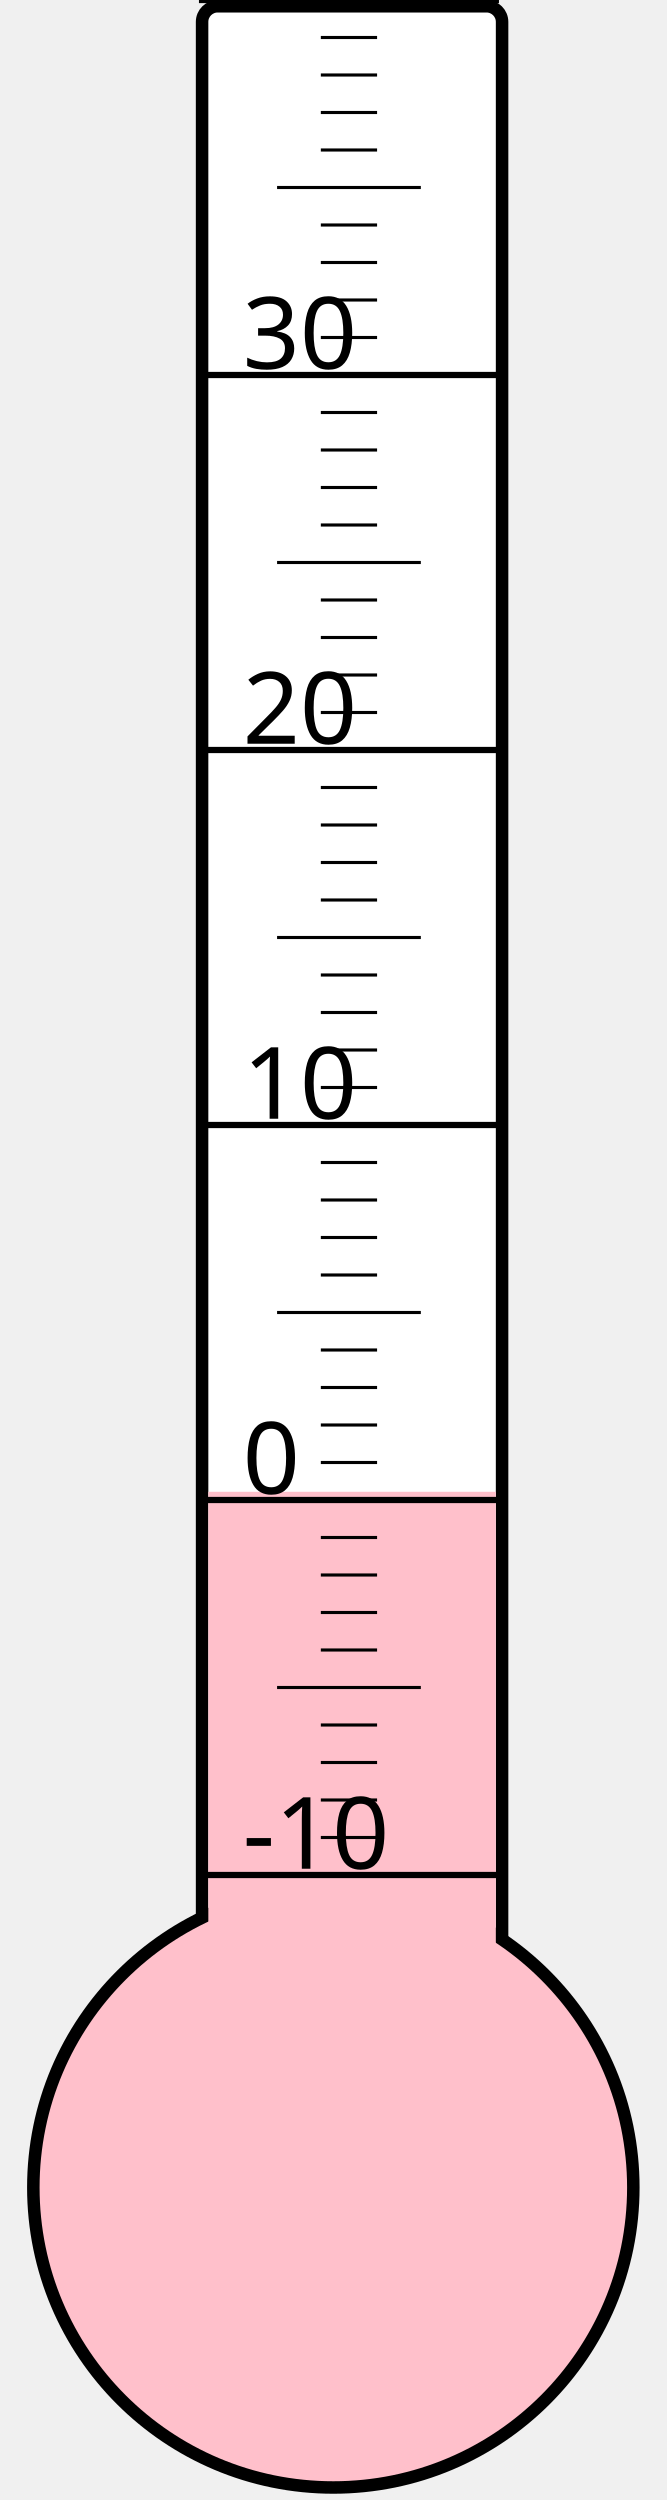
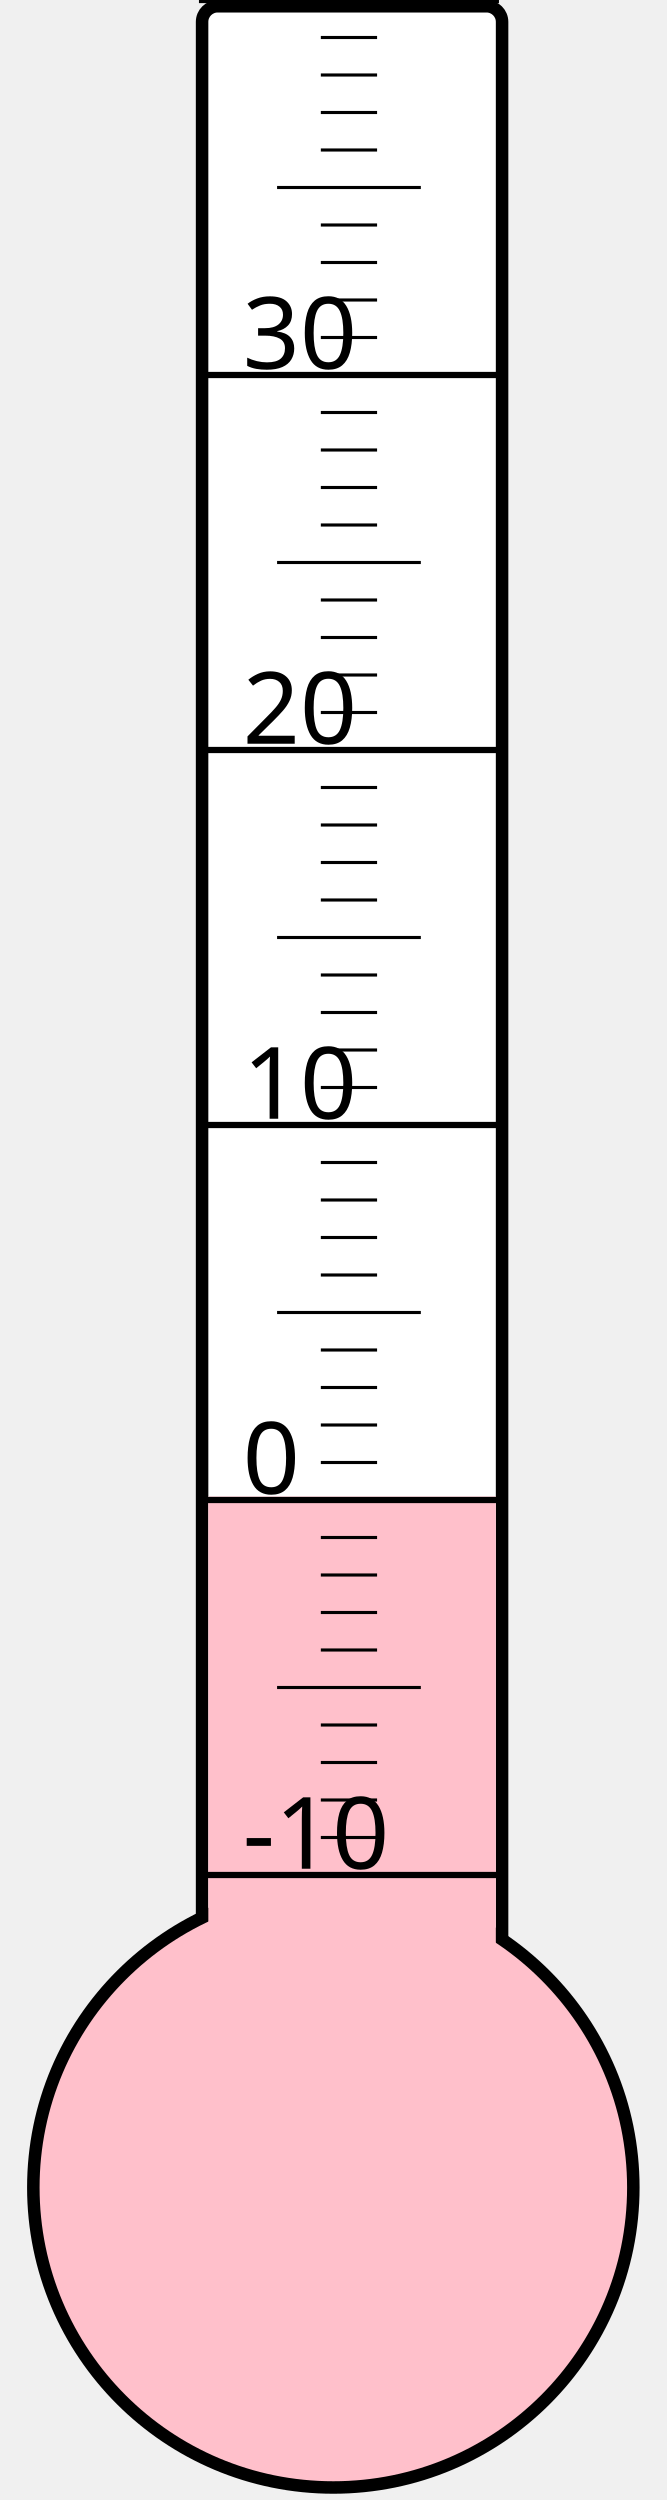
<svg xmlns="http://www.w3.org/2000/svg" width="40px" height="150px" viewBox="0 0 200 800">
  <rect width="200" height="800" x="0" y="0" style="fill: #ffffeb; fill-opacity: 0;" />
  <rect width="96" height="680" x="58" y="2" rx="5" ry="5" style="fill: white; fill-opacity: 1; stroke: black; stroke-width: 4;" />
  <circle cx="100" cy="700" r="96" style="fill: pink; stroke: black; stroke-width: 4;" />
-   <rect width="92" height="222.625" x="60" y="477.375" style="fill: pink; fill-opacity: 1; stroke-width: 0;" />
+   <rect width="92" height="221.125" x="60" y="478.875" style="fill: pink; fill-opacity: 1; stroke-width: 0;" />
  <text x="71" y="598" style="font-family: sans-serif; font-size: 24pt;">-10</text>
  <text x="71" y="478" style="font-family: sans-serif; font-size: 24pt;">0</text>
  <text x="71" y="358" style="font-family: sans-serif; font-size: 24pt;">10</text>
  <text x="71" y="238" style="font-family: sans-serif; font-size: 24pt;">20</text>
  <text x="71" y="118" style="font-family: sans-serif; font-size: 24pt;">30</text>
  <g style="stroke: black;">
    <line x1="57" y1="600" x2="153" y2="600" style="stroke-width: 2;" />
    <line x1="96" y1="588" x2="114" y2="588" style="stroke-width: 1;" />
    <line x1="96" y1="576" x2="114" y2="576" style="stroke-width: 1;" />
    <line x1="96" y1="564" x2="114" y2="564" style="stroke-width: 1;" />
    <line x1="96" y1="552" x2="114" y2="552" style="stroke-width: 1;" />
    <line x1="82" y1="540" x2="128" y2="540" style="stroke-width: 1;" />
    <line x1="96" y1="528" x2="114" y2="528" style="stroke-width: 1;" />
    <line x1="96" y1="516" x2="114" y2="516" style="stroke-width: 1;" />
    <line x1="96" y1="504" x2="114" y2="504" style="stroke-width: 1;" />
    <line x1="96" y1="492" x2="114" y2="492" style="stroke-width: 1;" />
    <line x1="57" y1="480" x2="153" y2="480" style="stroke-width: 2;" />
    <line x1="96" y1="468" x2="114" y2="468" style="stroke-width: 1;" />
    <line x1="96" y1="456" x2="114" y2="456" style="stroke-width: 1;" />
    <line x1="96" y1="444" x2="114" y2="444" style="stroke-width: 1;" />
    <line x1="96" y1="432" x2="114" y2="432" style="stroke-width: 1;" />
    <line x1="82" y1="420" x2="128" y2="420" style="stroke-width: 1;" />
    <line x1="96" y1="408" x2="114" y2="408" style="stroke-width: 1;" />
    <line x1="96" y1="396" x2="114" y2="396" style="stroke-width: 1;" />
    <line x1="96" y1="384" x2="114" y2="384" style="stroke-width: 1;" />
    <line x1="96" y1="372" x2="114" y2="372" style="stroke-width: 1;" />
    <line x1="57" y1="360" x2="153" y2="360" style="stroke-width: 2;" />
    <line x1="96" y1="348" x2="114" y2="348" style="stroke-width: 1;" />
    <line x1="96" y1="336" x2="114" y2="336" style="stroke-width: 1;" />
    <line x1="96" y1="324" x2="114" y2="324" style="stroke-width: 1;" />
    <line x1="96" y1="312" x2="114" y2="312" style="stroke-width: 1;" />
    <line x1="82" y1="300" x2="128" y2="300" style="stroke-width: 1;" />
    <line x1="96" y1="288" x2="114" y2="288" style="stroke-width: 1;" />
    <line x1="96" y1="276" x2="114" y2="276" style="stroke-width: 1;" />
    <line x1="96" y1="264" x2="114" y2="264" style="stroke-width: 1;" />
    <line x1="96" y1="252" x2="114" y2="252" style="stroke-width: 1;" />
    <line x1="57" y1="240" x2="153" y2="240" style="stroke-width: 2;" />
    <line x1="96" y1="228" x2="114" y2="228" style="stroke-width: 1;" />
    <line x1="96" y1="216" x2="114" y2="216" style="stroke-width: 1;" />
    <line x1="96" y1="204" x2="114" y2="204" style="stroke-width: 1;" />
    <line x1="96" y1="192" x2="114" y2="192" style="stroke-width: 1;" />
    <line x1="82" y1="180" x2="128" y2="180" style="stroke-width: 1;" />
    <line x1="96" y1="168" x2="114" y2="168" style="stroke-width: 1;" />
    <line x1="96" y1="156" x2="114" y2="156" style="stroke-width: 1;" />
    <line x1="96" y1="144" x2="114" y2="144" style="stroke-width: 1;" />
    <line x1="96" y1="132" x2="114" y2="132" style="stroke-width: 1;" />
    <line x1="57" y1="120" x2="153" y2="120" style="stroke-width: 2;" />
    <line x1="96" y1="108" x2="114" y2="108" style="stroke-width: 1;" />
    <line x1="96" y1="96" x2="114" y2="96" style="stroke-width: 1;" />
    <line x1="96" y1="84" x2="114" y2="84" style="stroke-width: 1;" />
    <line x1="96" y1="72" x2="114" y2="72" style="stroke-width: 1;" />
    <line x1="82" y1="60" x2="128" y2="60" style="stroke-width: 1;" />
    <line x1="96" y1="48" x2="114" y2="48" style="stroke-width: 1;" />
    <line x1="96" y1="36" x2="114" y2="36" style="stroke-width: 1;" />
    <line x1="96" y1="24" x2="114" y2="24" style="stroke-width: 1;" />
    <line x1="96" y1="12" x2="114" y2="12" style="stroke-width: 1;" />
    <line x1="57" y1="0" x2="153" y2="0" style="stroke-width: 2;" />
  </g>
</svg>
